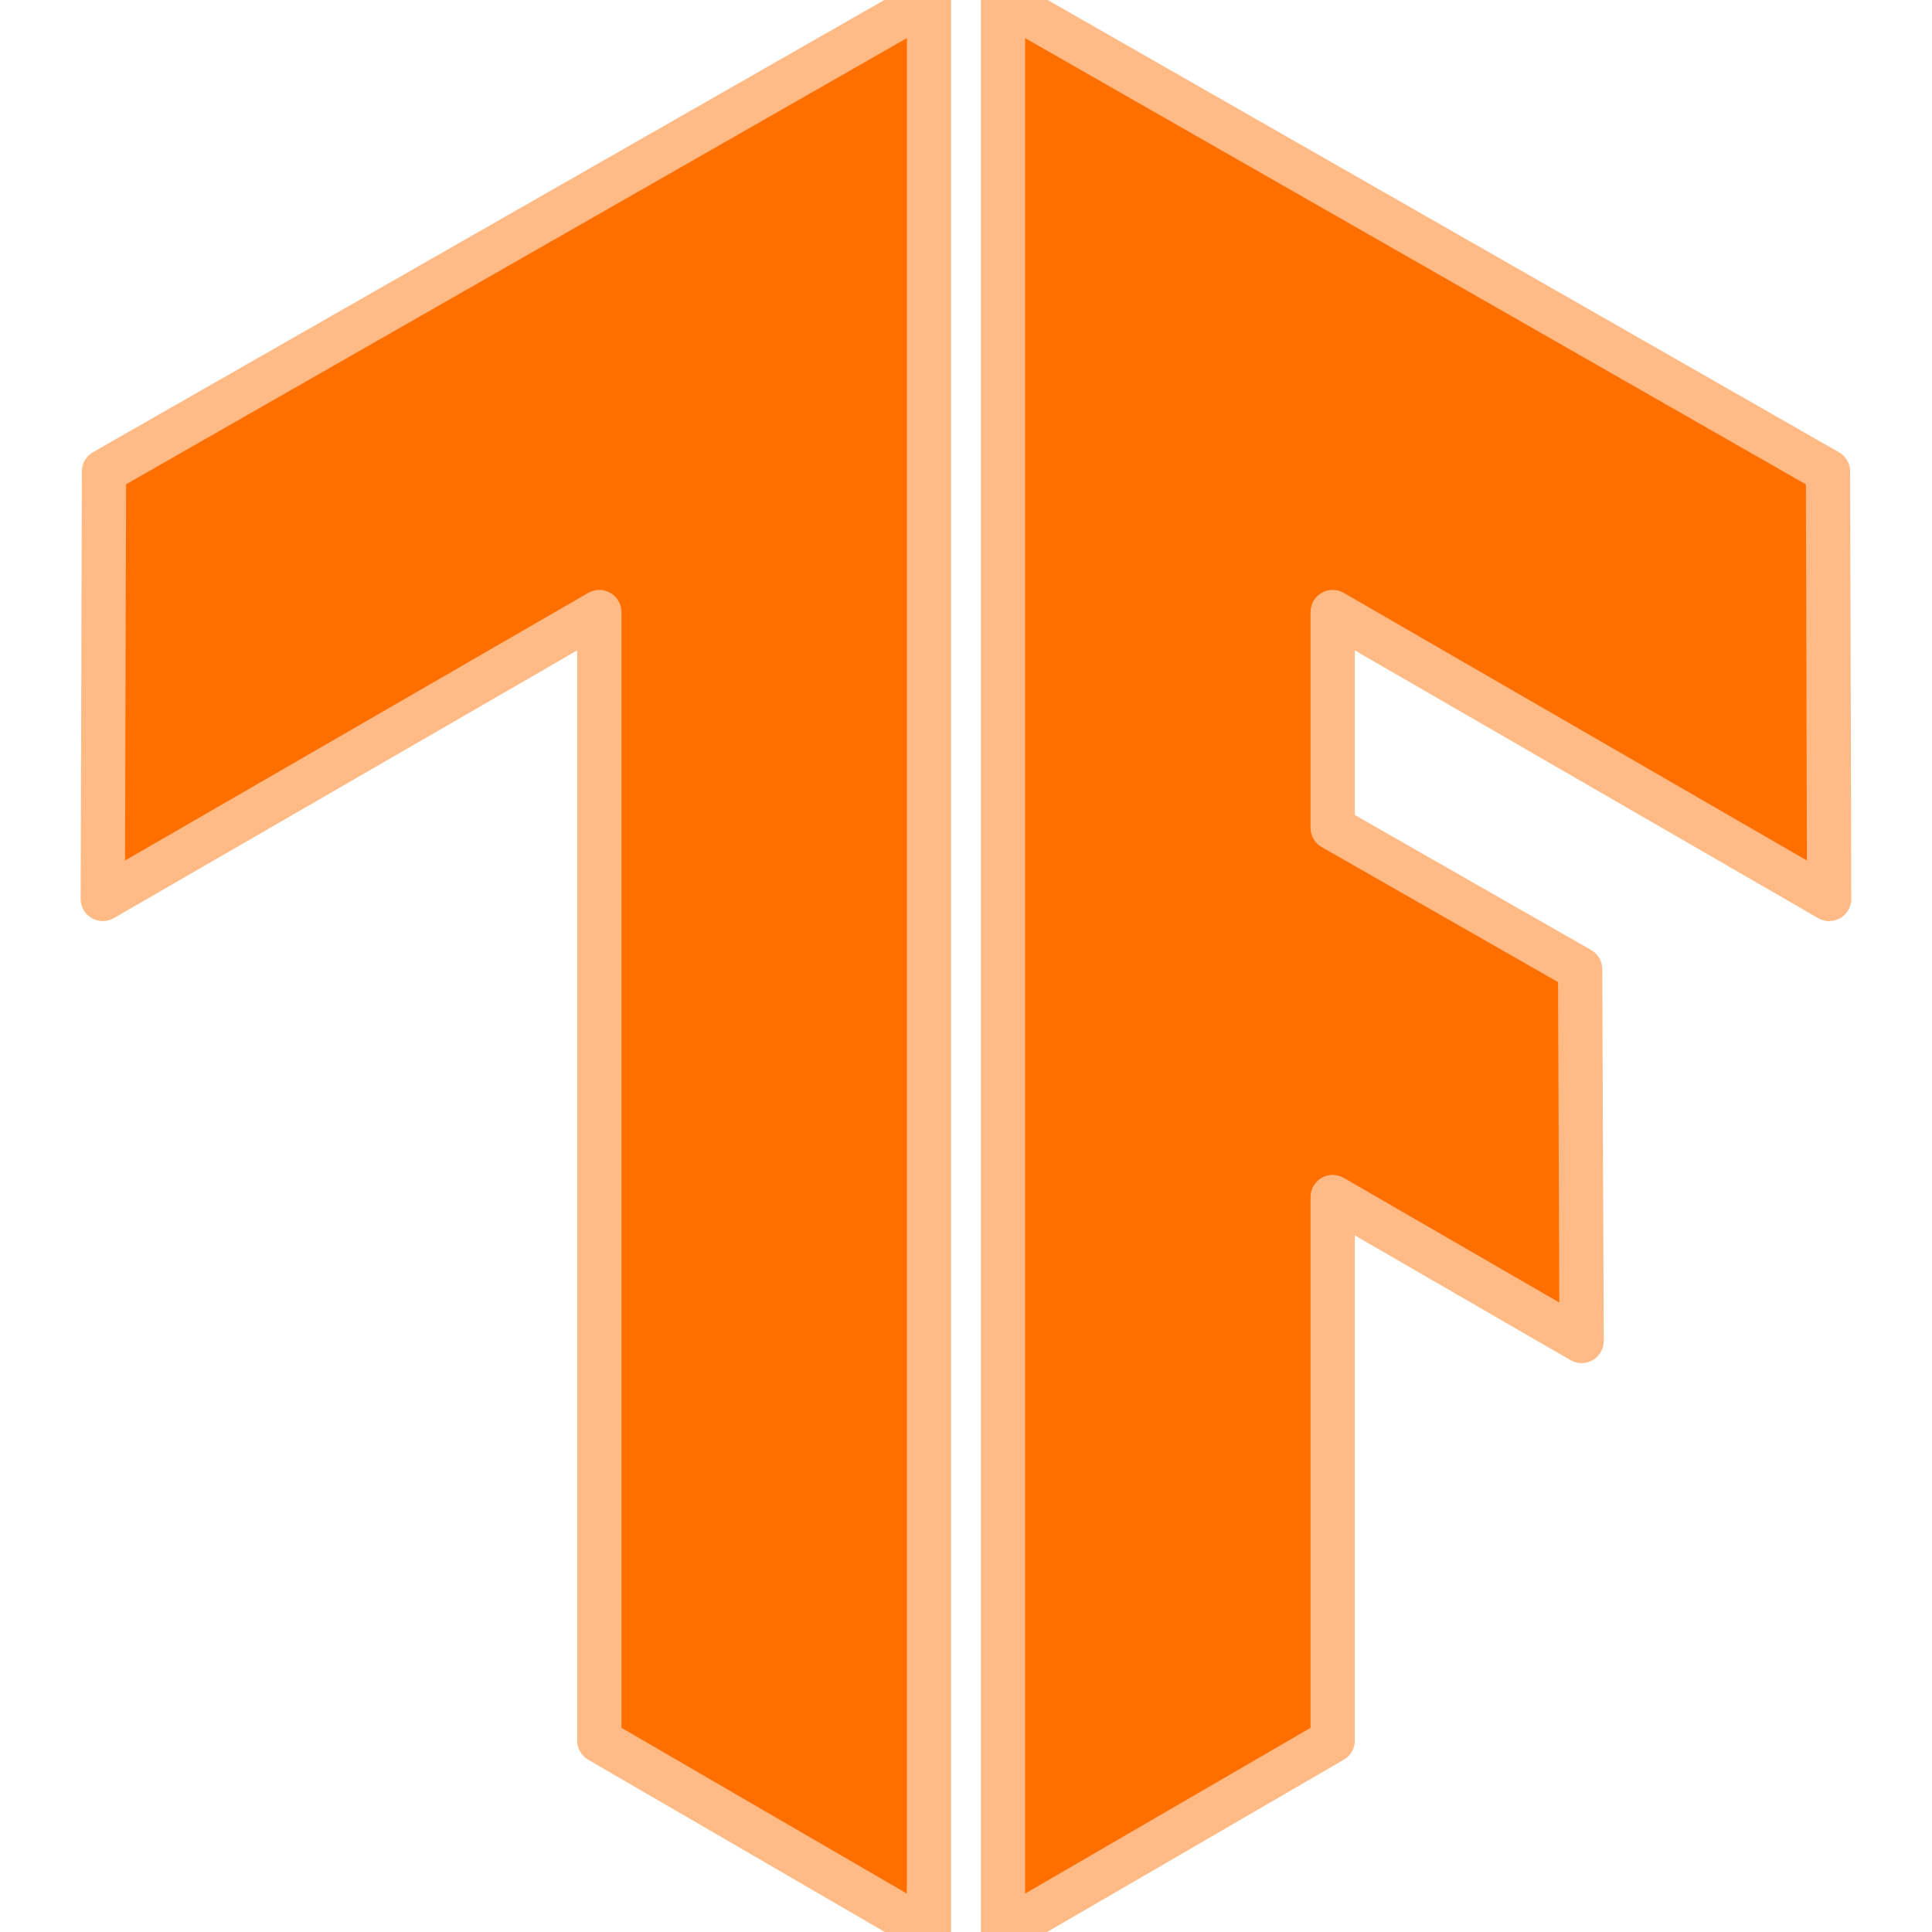
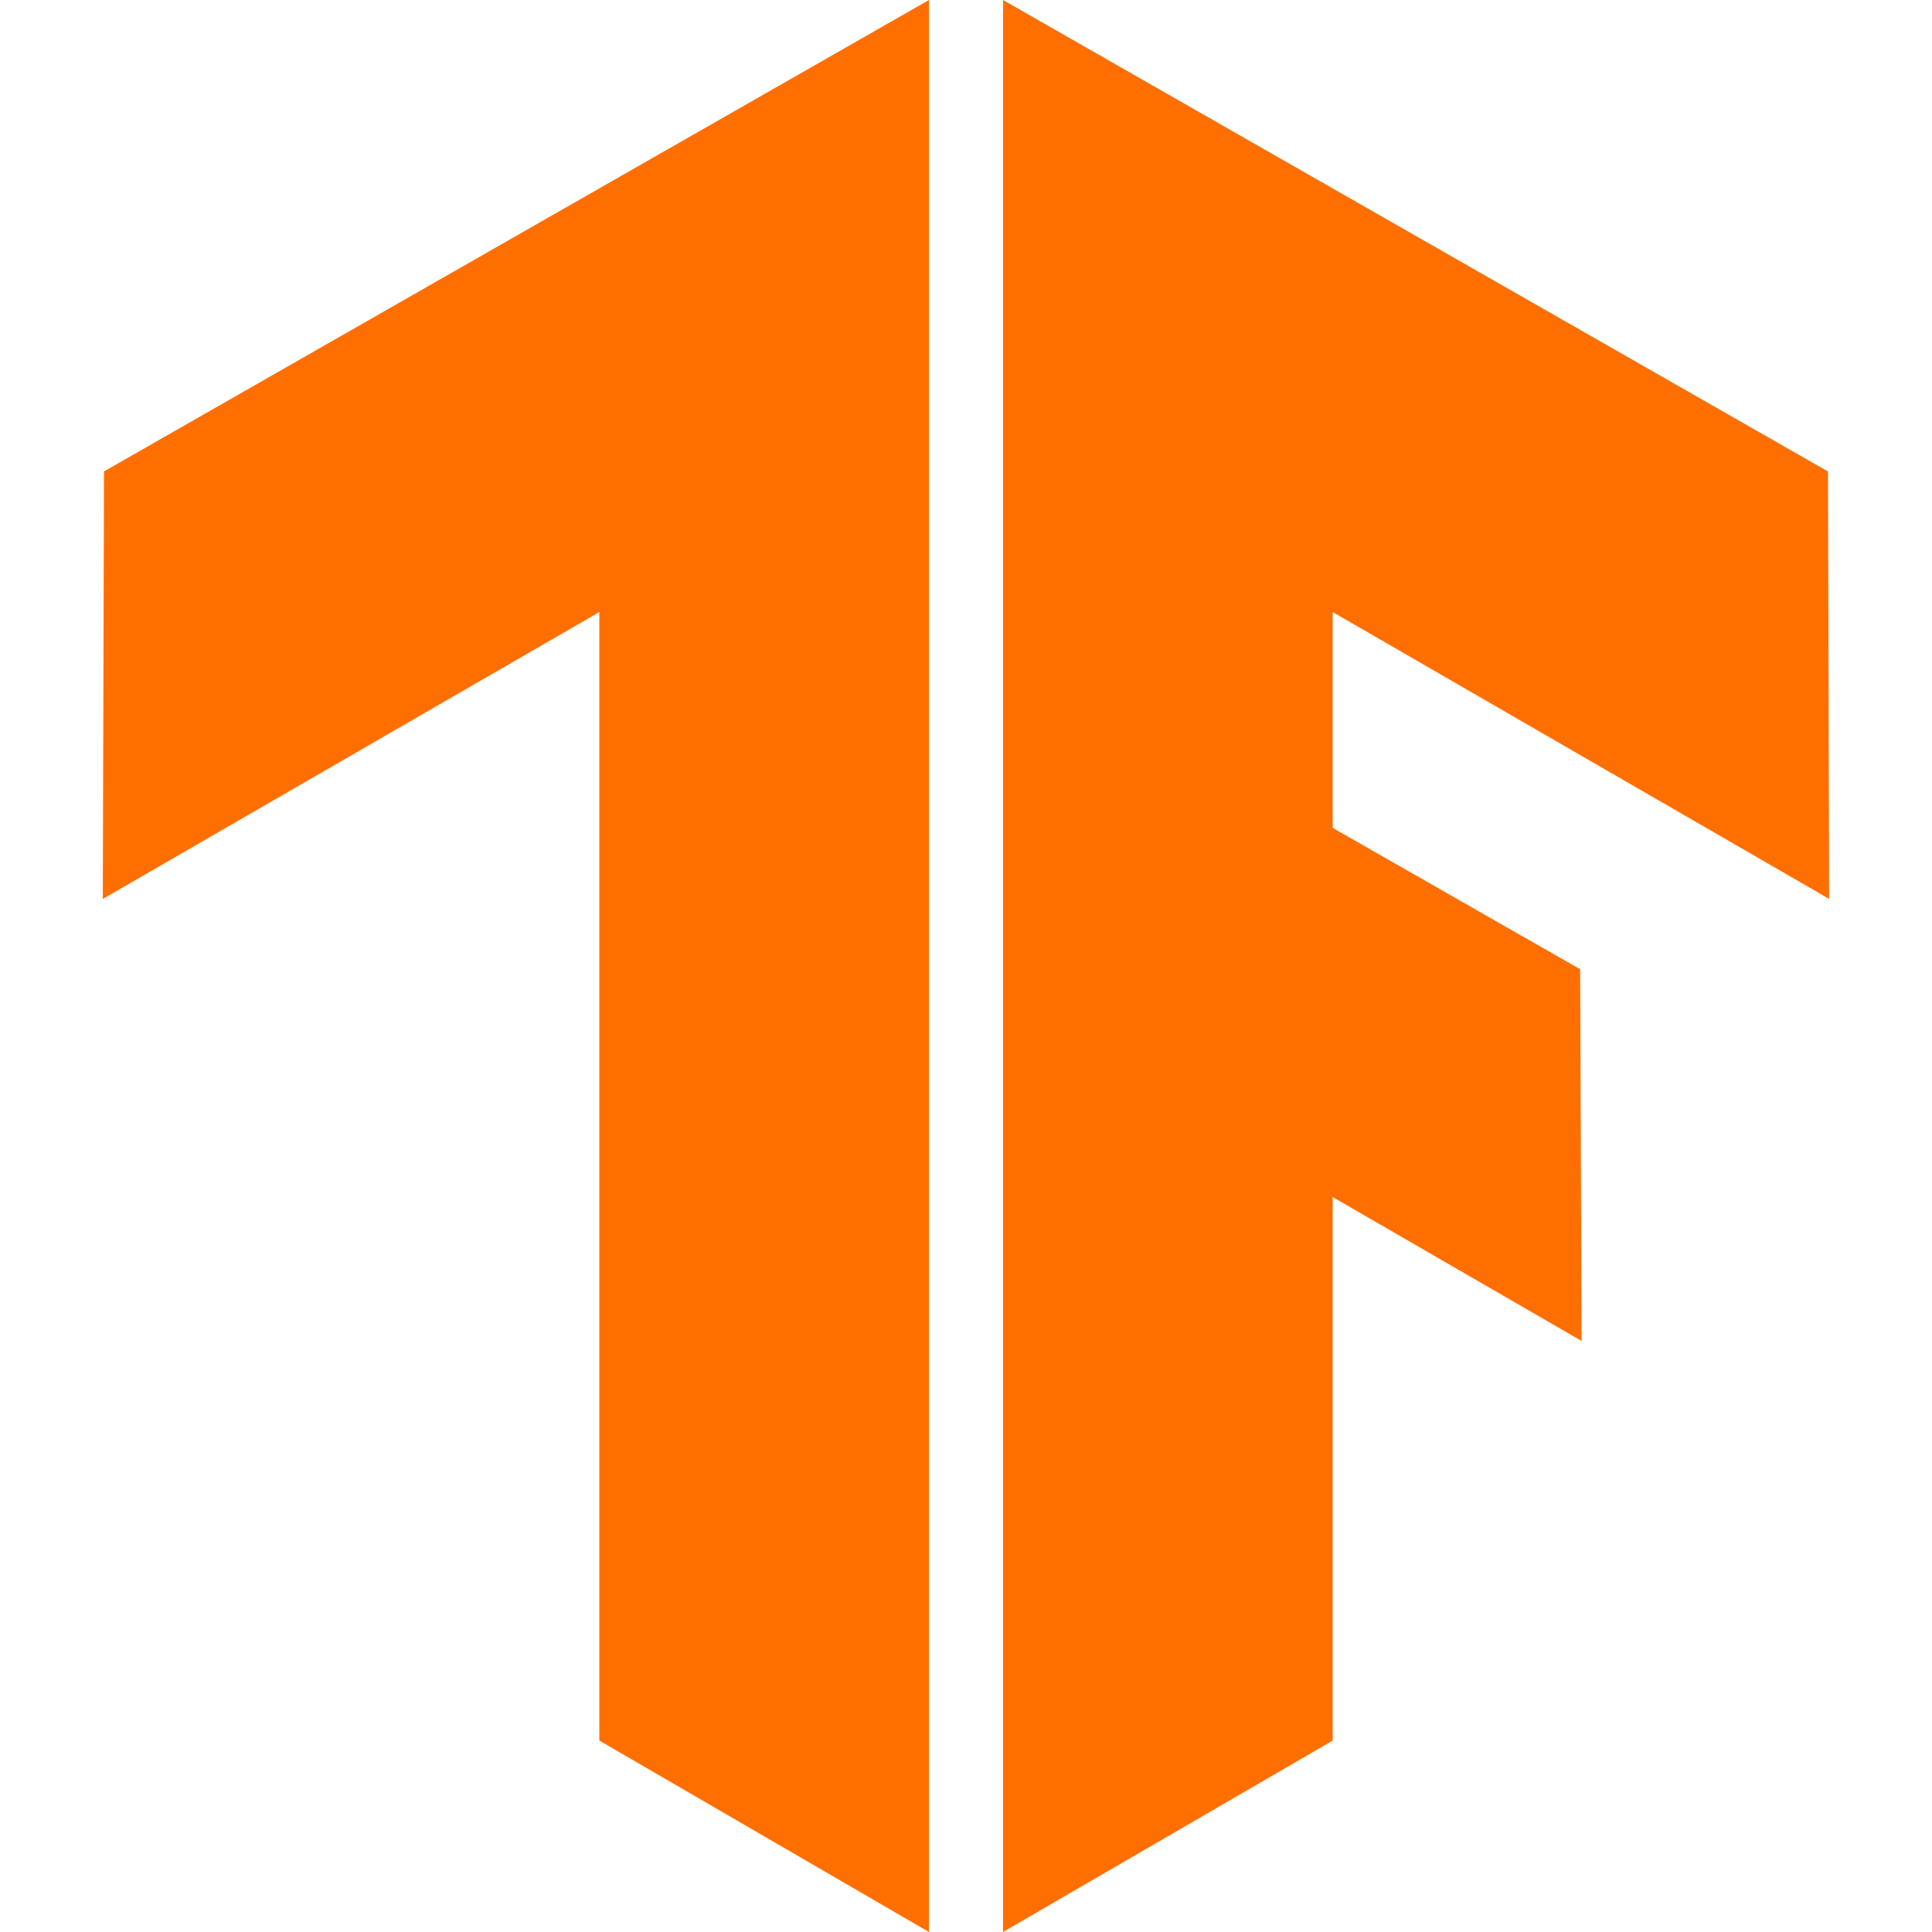
<svg xmlns="http://www.w3.org/2000/svg" viewBox="0 0 24 24" role="img" aria-label="TensorFlow">
  <defs>
-     <clipPath id="tss_tensorflow_ca">
-       <rect x="0" y="0" width="12" height="24" />
+     <linearGradient id="tss_tensorflow_gr" x1="0" y1="0" x2="0" y2="1">
+       <stop offset="0" stop-color="#fff" stop-opacity="0" />
+       <stop offset=".5" stop-color="#fff" stop-opacity=".6" />
+       <stop offset="1" stop-color="#fff" stop-opacity="0" />
+     </linearGradient>
+     <clipPath id="tss_tensorflow_cl">
+       <path d="M1.292 5.856L11.54 0V24L7.445 21.622V7.603L1.277 11.167 1.292 5.857Z" />
    </clipPath>
-     <clipPath id="tss_tensorflow_cb">
-       <rect x="11.8" y="0" width="12.2" height="24" />
+     <clipPath id="tss_tensorflow_cr">
+       <path d="M22.722 11.167L22.708 5.857 12.46 0V24L16.555 21.622V14.87L19.647 16.658 19.629 12.04 16.555 10.284V7.603L22.723 11.167Z" />
    </clipPath>
  </defs>
-   <style>@keyframes tss_tensorflow_ka{0%,100%{transform:translate(0px, -1.6px);opacity:0.45}34%,82%{transform:translate(0,0);opacity:1}}@keyframes tss_tensorflow_kb{0%,100%{transform:translate(0px, 1.6px);opacity:0.45}34%,82%{transform:translate(0,0);opacity:1}}.tss_tensorflow_ka{animation:tss_tensorflow_ka 3.6s cubic-bezier(0.22,1,0.36,1) infinite}.tss_tensorflow_kb{animation:tss_tensorflow_kb 3.6s cubic-bezier(0.22,1,0.36,1) infinite}@keyframes tss_tensorflow_sp0{0%,0%{stroke-dashoffset:100;stroke-opacity:1}30%,78%{stroke-dashoffset:0;stroke-opacity:0.25}100%{stroke-dashoffset:-100;stroke-opacity:1}}.tss_tensorflow_sp0{stroke-dasharray:100;animation:tss_tensorflow_sp0 3.6s cubic-bezier(0.22,1,0.36,1) infinite}@keyframes tss_tensorflow_sp1{0%,6%{stroke-dashoffset:100;stroke-opacity:1}35%,78%{stroke-dashoffset:0;stroke-opacity:0.25}100%{stroke-dashoffset:-100;stroke-opacity:1}}.tss_tensorflow_sp1{stroke-dasharray:100;animation:tss_tensorflow_sp1 3.6s cubic-bezier(0.22,1,0.36,1) infinite}@media (prefers-reduced-motion: reduce){.tss_tensorflow_ka,.tss_tensorflow_kb{animation:none!important;transform:none!important;opacity:1!important}.tss_tensorflow_sp0{animation:none!important;stroke-dashoffset:0!important;stroke-opacity:0!important}.tss_tensorflow_sp1{animation:none!important;stroke-dashoffset:0!important;stroke-opacity:0!important}}</style>
-   <g clip-path="url(#tss_tensorflow_ca)">
-     <path class="tss_tensorflow_ka" fill="#FF6F00" fill-rule="evenodd" d="M1.292 5.856L11.54 0v24l-4.095-2.378V7.603l-6.168 3.564.015-5.31zm21.43 5.311l-.014-5.31L12.46 0v24l4.095-2.378V14.87l3.092 1.788-.018-4.618-3.074-1.756V7.603l6.168 3.564z" />
+   <style>@keyframes tss_tensorflow_al{0%,90%{opacity:1}96%,100%{opacity:0}}@keyframes tss_tensorflow_hl{0%,4%{transform:translateX(-6px);opacity:0}24%,100%{transform:translateX(0);opacity:1}}@keyframes tss_tensorflow_hr{0%,4%{transform:translateX(6px);opacity:0}24%,100%{transform:translateX(0);opacity:1}}@keyframes tss_tensorflow_fl{0%,44%{opacity:0;transform:translateY(-8px)}48%{opacity:1}60%,100%{opacity:0;transform:translateY(26px)}}@keyframes tss_tensorflow_fr{0%,54%{opacity:0;transform:translateY(-8px)}58%{opacity:1}70%,100%{opacity:0;transform:translateY(26px)}}.tss_tensorflow_al{animation:tss_tensorflow_al 3.6s linear infinite}.tss_tensorflow_hl{animation:tss_tensorflow_hl 3.6s cubic-bezier(.22,1,.36,1) infinite}.tss_tensorflow_hr{animation:tss_tensorflow_hr 3.6s cubic-bezier(.22,1,.36,1) infinite}.tss_tensorflow_fl,.tss_tensorflow_fr{fill:url(#tss_tensorflow_gr);opacity:0}.tss_tensorflow_fl{animation:tss_tensorflow_fl 3.6s ease-in-out infinite}.tss_tensorflow_fr{animation:tss_tensorflow_fr 3.6s ease-in-out infinite}@media (prefers-reduced-motion: reduce){.tss_tensorflow_al,.tss_tensorflow_fl,.tss_tensorflow_fr,.tss_tensorflow_hl,.tss_tensorflow_hr{animation:none!important;transform:none!important}.tss_tensorflow_fl,.tss_tensorflow_fr{opacity:0!important}}</style>
+   <g class="tss_tensorflow_al">
+     <path class="tss_tensorflow_hl" fill="#FF6F00" d="M1.292 5.856L11.54 0V24L7.445 21.622V7.603L1.277 11.167 1.292 5.857Z" />
+     <path class="tss_tensorflow_hr" fill="#FF6F00" d="M22.722 11.167L22.708 5.857 12.46 0V24L16.555 21.622V14.87L19.647 16.658 19.629 12.04 16.555 10.284V7.603L22.723 11.167Z" />
+     <g clip-path="url(#tss_tensorflow_cl)">
+       <rect class="tss_tensorflow_fl" x="0" y="0" width="24" height="7" />
+     </g>
+     <g clip-path="url(#tss_tensorflow_cr)">
+       <rect class="tss_tensorflow_fr" x="0" y="0" width="24" height="7" />
+     </g>
  </g>
-   <g clip-path="url(#tss_tensorflow_cb)">
-     <path class="tss_tensorflow_kb" fill="#FF6F00" fill-rule="evenodd" d="M1.292 5.856L11.54 0v24l-4.095-2.378V7.603l-6.168 3.564.015-5.31zm21.43 5.311l-.014-5.31L12.46 0v24l4.095-2.378V14.87l3.092 1.788-.018-4.618-3.074-1.756V7.603l6.168 3.564z" />
-   </g>
-   <path class="tss_tensorflow_sp0" pathLength="100" fill="none" stroke="#FFBA85" stroke-width="0.55" stroke-linecap="round" stroke-linejoin="round" d="M1.292 5.856 L11.54 0 v24 l-4.095 -2.378 V7.603 l-6.168 3.564 l0.015 -5.31 Z" />
-   <path class="tss_tensorflow_sp1" pathLength="100" fill="none" stroke="#FFBA85" stroke-width="0.55" stroke-linecap="round" stroke-linejoin="round" d="M22.722 11.167 l-0.014 -5.31 L12.46 0 v24 l4.095 -2.378 V14.87 l3.092 1.788 l-0.018 -4.618 l-3.074 -1.756 V7.603 l6.168 3.564 Z" />
</svg>
